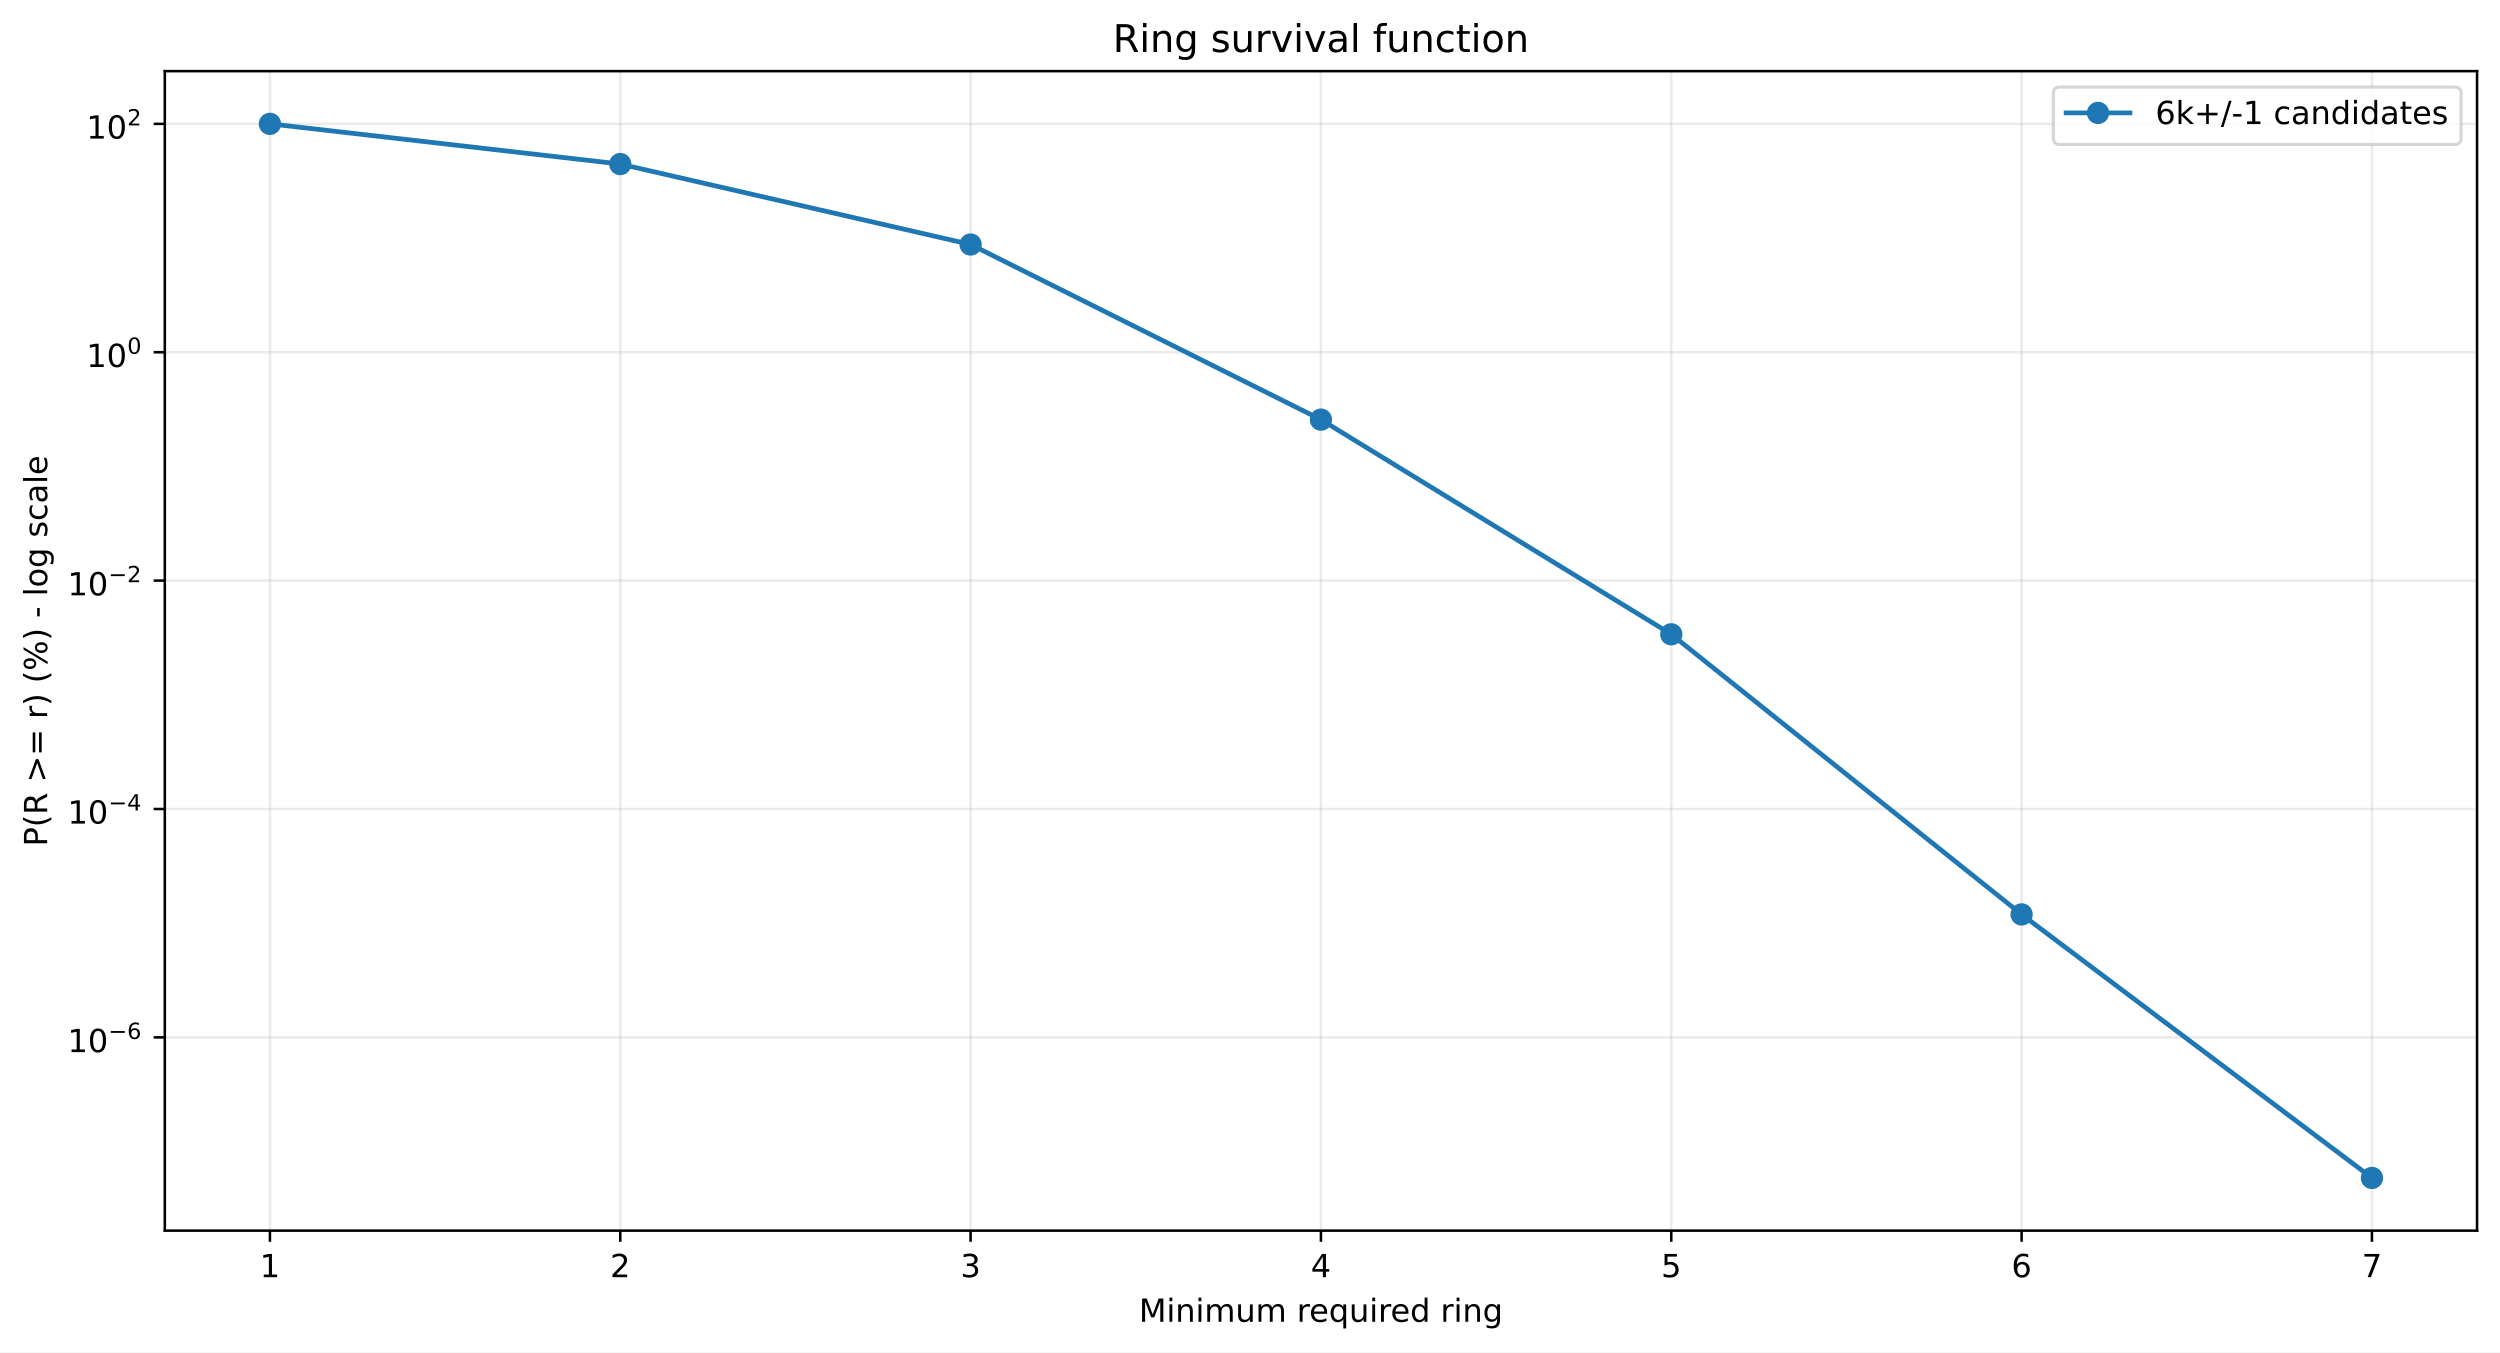
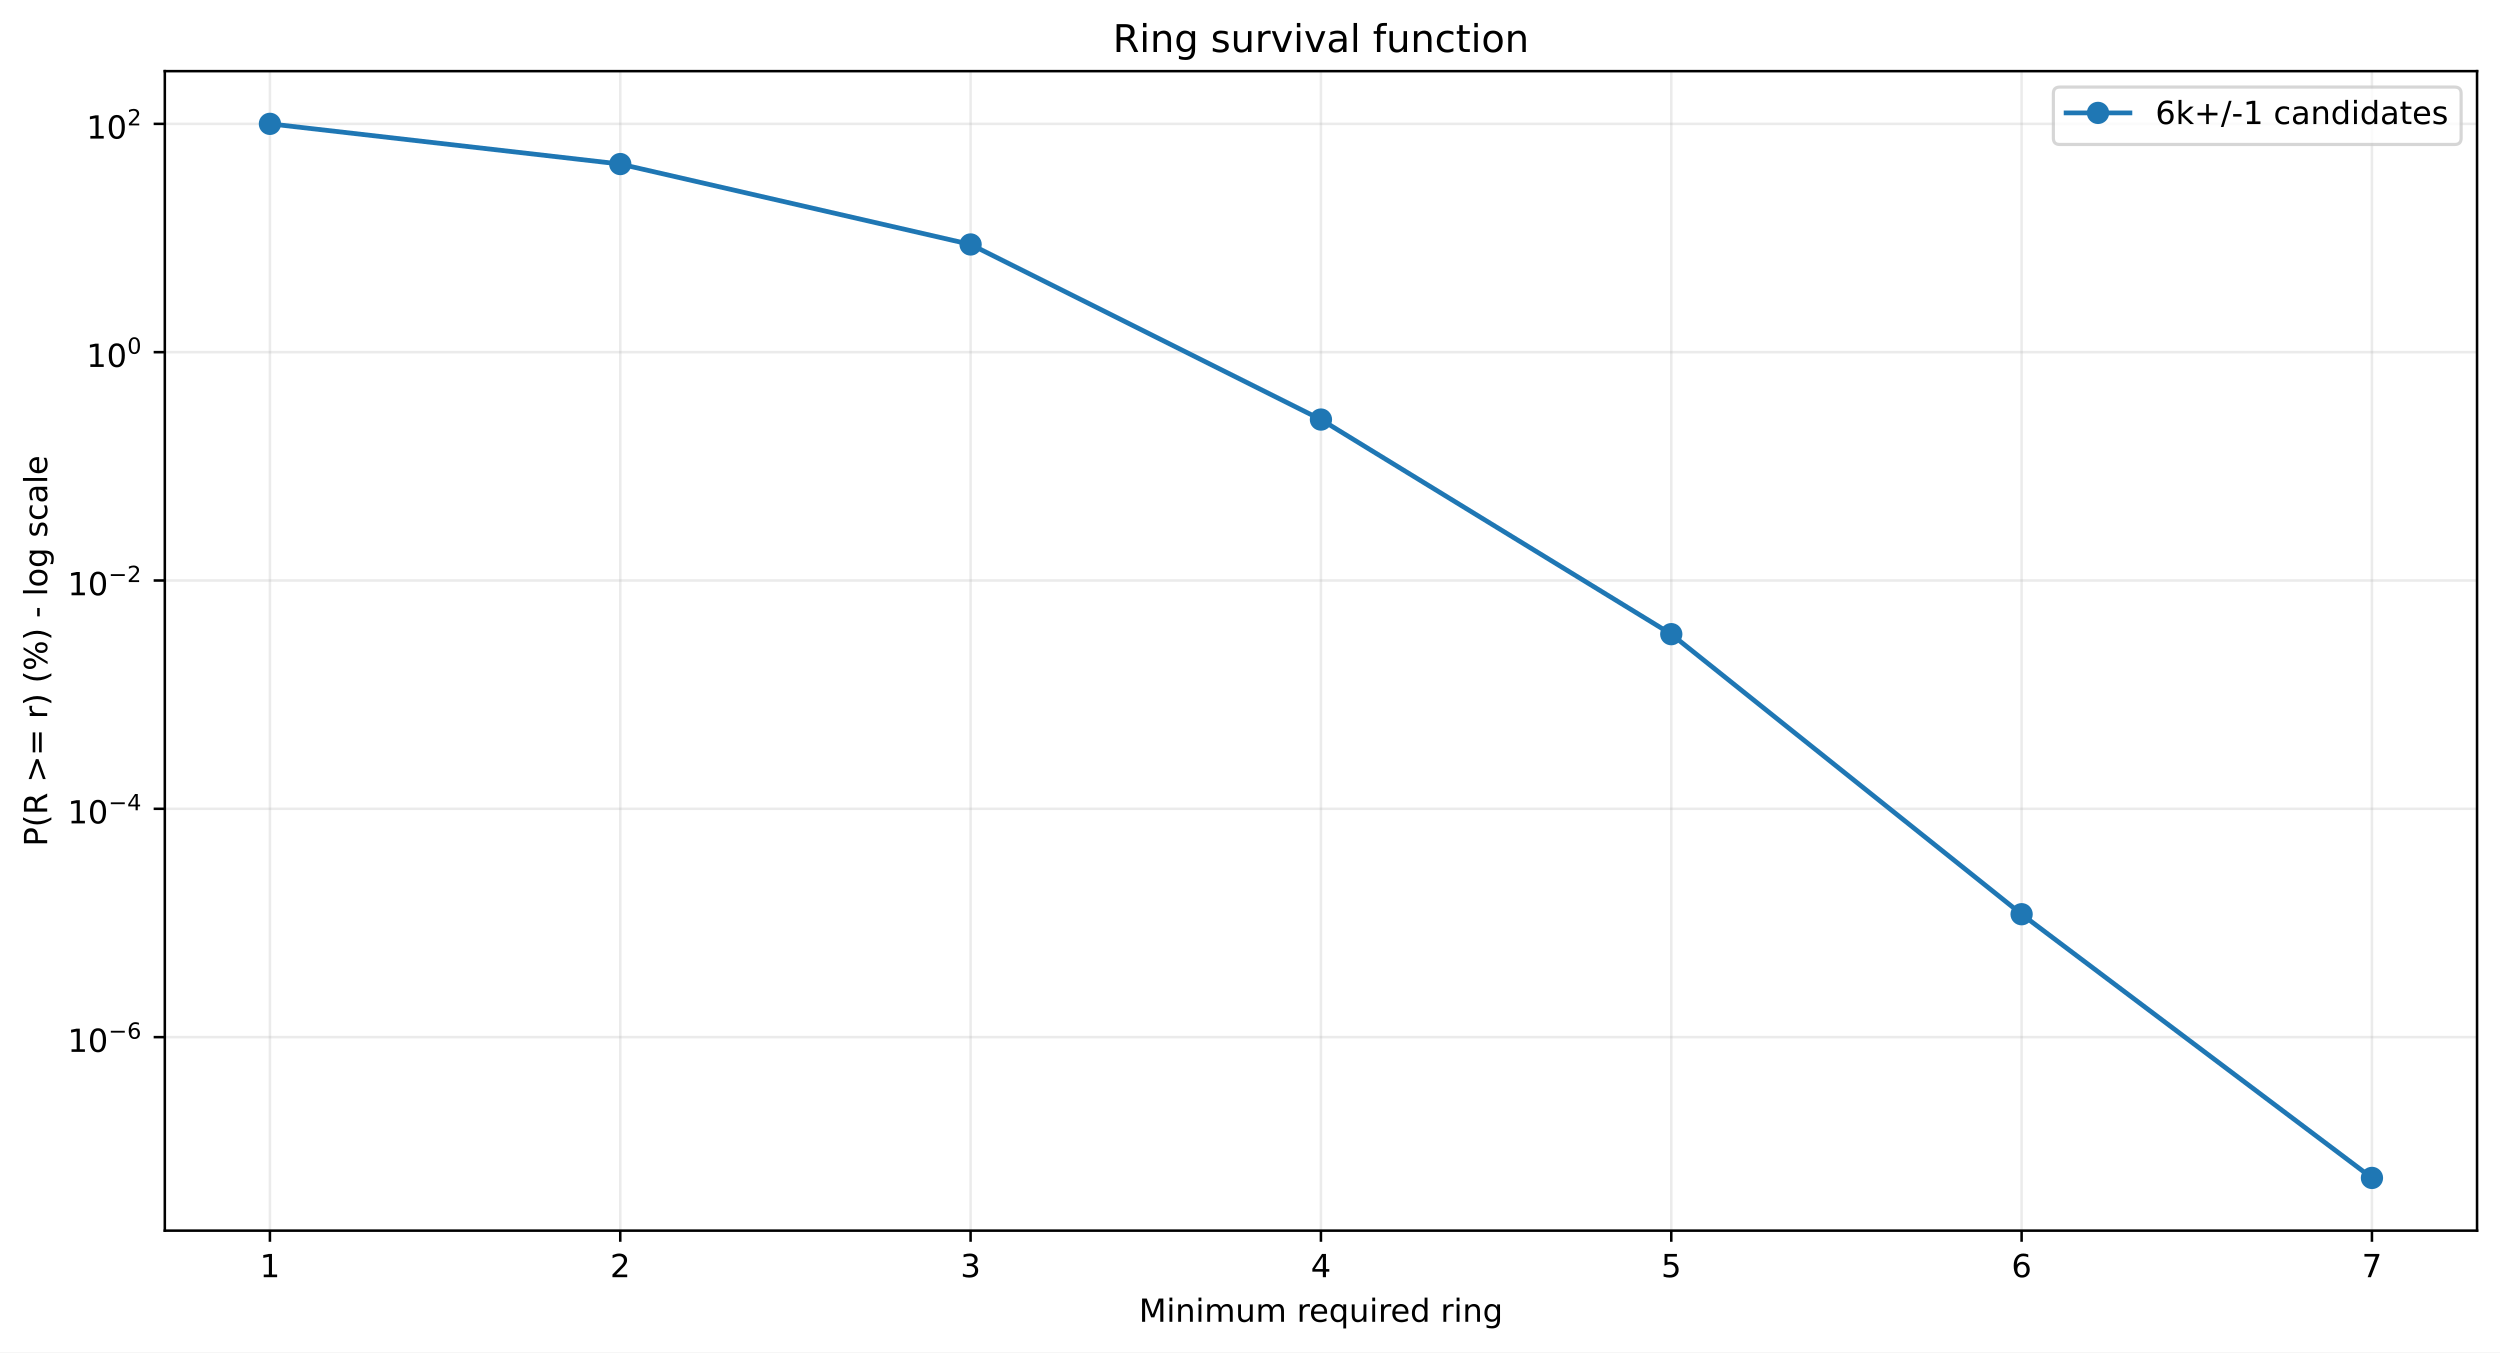
<svg xmlns="http://www.w3.org/2000/svg" xmlns:xlink="http://www.w3.org/1999/xlink" width="784.218pt" height="424.237pt" viewBox="0 0 784.218 424.237" version="1.1">
  <defs>
    <style type="text/css">*{stroke-linejoin: round; stroke-linecap: butt}</style>
  </defs>
  <g id="figure_1">
    <g id="patch_1">
      <path d="M 0 424.237  L 784.218 424.237  L 784.218 0  L 0 0  z " style="fill: #ffffff" />
    </g>
    <g id="axes_1">
      <g id="patch_2">
        <path d="M 51.701 386.036  L 777.018 386.036  L 777.018 22.318  L 51.701 22.318  z " style="fill: #ffffff" />
      </g>
      <g id="matplotlib.axis_1">
        <g id="xtick_1">
          <g id="line2d_1">
-             <path d="M 84.67 386.036  L 84.67 22.318  " clip-path="url(#p3b241c3bd7)" style="fill: none; stroke: #b0b0b0; stroke-opacity: 0.25; stroke-width: 0.8; stroke-linecap: square" />
+             <path d="M 84.67 386.036  L 84.67 22.318  " clip-path="url(#pbc6eda6b93)" style="fill: none; stroke: #b0b0b0; stroke-opacity: 0.25; stroke-width: 0.8; stroke-linecap: square" />
          </g>
          <g id="line2d_2">
            <defs>
-               <path id="mdd90658bb0" d="M 0 0  L 0 3.5  " style="stroke: #000000; stroke-width: 0.8" />
+               <path id="m0ae30eb976" d="M 0 0  L 0 3.5  " style="stroke: #000000; stroke-width: 0.8" />
            </defs>
            <g>
-               <use xlink:href="#mdd90658bb0" x="84.67" y="386.036" style="stroke: #000000; stroke-width: 0.8" />
+               <use xlink:href="#m0ae30eb976" x="84.67" y="386.036" style="stroke: #000000; stroke-width: 0.8" />
            </g>
          </g>
          <g id="text_1">
            <g transform="translate(81.48852 400.6334) scale(0.1 -0.1)">
              <defs>
                <path id="DejaVuSans-14" d="M 794 531  L 1825 531  L 1825 4091  L 703 3866  L 703 4441  L 1819 4666  L 2450 4666  L 2450 531  L 3481 531  L 3481 0  L 794 0  L 794 531  z " transform="scale(0.015625)" />
              </defs>
              <use xlink:href="#DejaVuSans-14" />
            </g>
          </g>
        </g>
        <g id="xtick_2">
          <g id="line2d_3">
-             <path d="M 194.566 386.036  L 194.566 22.318  " clip-path="url(#p3b241c3bd7)" style="fill: none; stroke: #b0b0b0; stroke-opacity: 0.25; stroke-width: 0.8; stroke-linecap: square" />
+             <path d="M 194.566 386.036  L 194.566 22.318  " clip-path="url(#pbc6eda6b93)" style="fill: none; stroke: #b0b0b0; stroke-opacity: 0.25; stroke-width: 0.8; stroke-linecap: square" />
          </g>
          <g id="line2d_4">
            <g>
-               <use xlink:href="#mdd90658bb0" x="194.566" y="386.036" style="stroke: #000000; stroke-width: 0.8" />
+               <use xlink:href="#m0ae30eb976" x="194.566" y="386.036" style="stroke: #000000; stroke-width: 0.8" />
            </g>
          </g>
          <g id="text_2">
            <g transform="translate(191.3851 400.6334) scale(0.1 -0.1)">
              <defs>
                <path id="DejaVuSans-15" d="M 1228 531  L 3431 531  L 3431 0  L 469 0  L 469 531  Q 828 903 1448 1529  Q 2069 2156 2228 2338  Q 2531 2678 2651 2914  Q 2772 3150 2772 3378  Q 2772 3750 2511 3984  Q 2250 4219 1831 4219  Q 1534 4219 1204 4116  Q 875 4013 500 3803  L 500 4441  Q 881 4594 1212 4672  Q 1544 4750 1819 4750  Q 2544 4750 2975 4387  Q 3406 4025 3406 3419  Q 3406 3131 3298 2873  Q 3191 2616 2906 2266  Q 2828 2175 2409 1742  Q 1991 1309 1228 531  z " transform="scale(0.015625)" />
              </defs>
              <use xlink:href="#DejaVuSans-15" />
            </g>
          </g>
        </g>
        <g id="xtick_3">
          <g id="line2d_5">
-             <path d="M 304.463 386.036  L 304.463 22.318  " clip-path="url(#p3b241c3bd7)" style="fill: none; stroke: #b0b0b0; stroke-opacity: 0.25; stroke-width: 0.8; stroke-linecap: square" />
+             <path d="M 304.463 386.036  L 304.463 22.318  " clip-path="url(#pbc6eda6b93)" style="fill: none; stroke: #b0b0b0; stroke-opacity: 0.25; stroke-width: 0.8; stroke-linecap: square" />
          </g>
          <g id="line2d_6">
            <g>
-               <use xlink:href="#mdd90658bb0" x="304.463" y="386.036" style="stroke: #000000; stroke-width: 0.8" />
+               <use xlink:href="#m0ae30eb976" x="304.463" y="386.036" style="stroke: #000000; stroke-width: 0.8" />
            </g>
          </g>
          <g id="text_3">
            <g transform="translate(301.2817 400.6334) scale(0.1 -0.1)">
              <defs>
                <path id="DejaVuSans-16" d="M 2597 2516  Q 3050 2419 3304 2112  Q 3559 1806 3559 1356  Q 3559 666 3084 287  Q 2609 -91 1734 -91  Q 1441 -91 1130 -33  Q 819 25 488 141  L 488 750  Q 750 597 1062 519  Q 1375 441 1716 441  Q 2309 441 2620 675  Q 2931 909 2931 1356  Q 2931 1769 2642 2001  Q 2353 2234 1838 2234  L 1294 2234  L 1294 2753  L 1863 2753  Q 2328 2753 2575 2939  Q 2822 3125 2822 3475  Q 2822 3834 2567 4026  Q 2313 4219 1838 4219  Q 1578 4219 1281 4162  Q 984 4106 628 3988  L 628 4550  Q 988 4650 1302 4700  Q 1616 4750 1894 4750  Q 2613 4750 3031 4423  Q 3450 4097 3450 3541  Q 3450 3153 3228 2886  Q 3006 2619 2597 2516  z " transform="scale(0.015625)" />
              </defs>
              <use xlink:href="#DejaVuSans-16" />
            </g>
          </g>
        </g>
        <g id="xtick_4">
          <g id="line2d_7">
-             <path d="M 414.36 386.036  L 414.36 22.318  " clip-path="url(#p3b241c3bd7)" style="fill: none; stroke: #b0b0b0; stroke-opacity: 0.25; stroke-width: 0.8; stroke-linecap: square" />
+             <path d="M 414.36 386.036  L 414.36 22.318  " clip-path="url(#pbc6eda6b93)" style="fill: none; stroke: #b0b0b0; stroke-opacity: 0.25; stroke-width: 0.8; stroke-linecap: square" />
          </g>
          <g id="line2d_8">
            <g>
-               <use xlink:href="#mdd90658bb0" x="414.36" y="386.036" style="stroke: #000000; stroke-width: 0.8" />
+               <use xlink:href="#m0ae30eb976" x="414.36" y="386.036" style="stroke: #000000; stroke-width: 0.8" />
            </g>
          </g>
          <g id="text_4">
            <g transform="translate(411.1784 400.6334) scale(0.1 -0.1)">
              <defs>
                <path id="DejaVuSans-17" d="M 2419 4116  L 825 1625  L 2419 1625  L 2419 4116  z M 2253 4666  L 3047 4666  L 3047 1625  L 3713 1625  L 3713 1100  L 3047 1100  L 3047 0  L 2419 0  L 2419 1100  L 313 1100  L 313 1709  L 2253 4666  z " transform="scale(0.015625)" />
              </defs>
              <use xlink:href="#DejaVuSans-17" />
            </g>
          </g>
        </g>
        <g id="xtick_5">
          <g id="line2d_9">
-             <path d="M 524.256 386.036  L 524.256 22.318  " clip-path="url(#p3b241c3bd7)" style="fill: none; stroke: #b0b0b0; stroke-opacity: 0.25; stroke-width: 0.8; stroke-linecap: square" />
+             <path d="M 524.256 386.036  L 524.256 22.318  " clip-path="url(#pbc6eda6b93)" style="fill: none; stroke: #b0b0b0; stroke-opacity: 0.25; stroke-width: 0.8; stroke-linecap: square" />
          </g>
          <g id="line2d_10">
            <g>
-               <use xlink:href="#mdd90658bb0" x="524.256" y="386.036" style="stroke: #000000; stroke-width: 0.8" />
+               <use xlink:href="#m0ae30eb976" x="524.256" y="386.036" style="stroke: #000000; stroke-width: 0.8" />
            </g>
          </g>
          <g id="text_5">
            <g transform="translate(521.075 400.6334) scale(0.1 -0.1)">
              <defs>
                <path id="DejaVuSans-18" d="M 691 4666  L 3169 4666  L 3169 4134  L 1269 4134  L 1269 2991  Q 1406 3038 1543 3061  Q 1681 3084 1819 3084  Q 2600 3084 3056 2656  Q 3513 2228 3513 1497  Q 3513 744 3044 326  Q 2575 -91 1722 -91  Q 1428 -91 1123 -41  Q 819 9 494 109  L 494 744  Q 775 591 1075 516  Q 1375 441 1709 441  Q 2250 441 2565 725  Q 2881 1009 2881 1497  Q 2881 1984 2565 2268  Q 2250 2553 1709 2553  Q 1456 2553 1204 2497  Q 953 2441 691 2322  L 691 4666  z " transform="scale(0.015625)" />
              </defs>
              <use xlink:href="#DejaVuSans-18" />
            </g>
          </g>
        </g>
        <g id="xtick_6">
          <g id="line2d_11">
-             <path d="M 634.153 386.036  L 634.153 22.318  " clip-path="url(#p3b241c3bd7)" style="fill: none; stroke: #b0b0b0; stroke-opacity: 0.25; stroke-width: 0.8; stroke-linecap: square" />
+             <path d="M 634.153 386.036  L 634.153 22.318  " clip-path="url(#pbc6eda6b93)" style="fill: none; stroke: #b0b0b0; stroke-opacity: 0.25; stroke-width: 0.8; stroke-linecap: square" />
          </g>
          <g id="line2d_12">
            <g>
-               <use xlink:href="#mdd90658bb0" x="634.153" y="386.036" style="stroke: #000000; stroke-width: 0.8" />
+               <use xlink:href="#m0ae30eb976" x="634.153" y="386.036" style="stroke: #000000; stroke-width: 0.8" />
            </g>
          </g>
          <g id="text_6">
            <g transform="translate(630.9716 400.6334) scale(0.1 -0.1)">
              <defs>
                <path id="DejaVuSans-19" d="M 2113 2584  Q 1688 2584 1439 2293  Q 1191 2003 1191 1497  Q 1191 994 1439 701  Q 1688 409 2113 409  Q 2538 409 2786 701  Q 3034 994 3034 1497  Q 3034 2003 2786 2293  Q 2538 2584 2113 2584  z M 3366 4563  L 3366 3988  Q 3128 4100 2886 4159  Q 2644 4219 2406 4219  Q 1781 4219 1451 3797  Q 1122 3375 1075 2522  Q 1259 2794 1537 2939  Q 1816 3084 2150 3084  Q 2853 3084 3261 2657  Q 3669 2231 3669 1497  Q 3669 778 3244 343  Q 2819 -91 2113 -91  Q 1303 -91 875 529  Q 447 1150 447 2328  Q 447 3434 972 4092  Q 1497 4750 2381 4750  Q 2619 4750 2861 4703  Q 3103 4656 3366 4563  z " transform="scale(0.015625)" />
              </defs>
              <use xlink:href="#DejaVuSans-19" />
            </g>
          </g>
        </g>
        <g id="xtick_7">
          <g id="line2d_13">
-             <path d="M 744.049 386.036  L 744.049 22.318  " clip-path="url(#p3b241c3bd7)" style="fill: none; stroke: #b0b0b0; stroke-opacity: 0.25; stroke-width: 0.8; stroke-linecap: square" />
+             <path d="M 744.049 386.036  L 744.049 22.318  " clip-path="url(#pbc6eda6b93)" style="fill: none; stroke: #b0b0b0; stroke-opacity: 0.25; stroke-width: 0.8; stroke-linecap: square" />
          </g>
          <g id="line2d_14">
            <g>
-               <use xlink:href="#mdd90658bb0" x="744.049" y="386.036" style="stroke: #000000; stroke-width: 0.8" />
+               <use xlink:href="#m0ae30eb976" x="744.049" y="386.036" style="stroke: #000000; stroke-width: 0.8" />
            </g>
          </g>
          <g id="text_7">
            <g transform="translate(740.8682 400.6334) scale(0.1 -0.1)">
              <defs>
                <path id="DejaVuSans-1a" d="M 525 4666  L 3525 4666  L 3525 4397  L 1831 0  L 1172 0  L 2766 4134  L 525 4134  L 525 4666  z " transform="scale(0.015625)" />
              </defs>
              <use xlink:href="#DejaVuSans-1a" />
            </g>
          </g>
        </g>
        <g id="text_8">
          <g transform="translate(357.2737 414.6342) scale(0.1 -0.1)">
            <defs>
              <path id="DejaVuSans-30" d="M 628 4666  L 1569 4666  L 2759 1491  L 3956 4666  L 4897 4666  L 4897 0  L 4281 0  L 4281 4097  L 3078 897  L 2444 897  L 1241 4097  L 1241 0  L 628 0  L 628 4666  z " transform="scale(0.015625)" />
              <path id="DejaVuSans-4c" d="M 603 3500  L 1178 3500  L 1178 0  L 603 0  L 603 3500  z M 603 4863  L 1178 4863  L 1178 4134  L 603 4134  L 603 4863  z " transform="scale(0.015625)" />
              <path id="DejaVuSans-51" d="M 3513 2113  L 3513 0  L 2938 0  L 2938 2094  Q 2938 2591 2744 2837  Q 2550 3084 2163 3084  Q 1697 3084 1428 2787  Q 1159 2491 1159 1978  L 1159 0  L 581 0  L 581 3500  L 1159 3500  L 1159 2956  Q 1366 3272 1645 3428  Q 1925 3584 2291 3584  Q 2894 3584 3203 3211  Q 3513 2838 3513 2113  z " transform="scale(0.015625)" />
              <path id="DejaVuSans-50" d="M 3328 2828  Q 3544 3216 3844 3400  Q 4144 3584 4550 3584  Q 5097 3584 5394 3201  Q 5691 2819 5691 2113  L 5691 0  L 5113 0  L 5113 2094  Q 5113 2597 4934 2840  Q 4756 3084 4391 3084  Q 3944 3084 3684 2787  Q 3425 2491 3425 1978  L 3425 0  L 2847 0  L 2847 2094  Q 2847 2600 2669 2842  Q 2491 3084 2119 3084  Q 1678 3084 1418 2786  Q 1159 2488 1159 1978  L 1159 0  L 581 0  L 581 3500  L 1159 3500  L 1159 2956  Q 1356 3278 1631 3431  Q 1906 3584 2284 3584  Q 2666 3584 2933 3390  Q 3200 3197 3328 2828  z " transform="scale(0.015625)" />
              <path id="DejaVuSans-58" d="M 544 1381  L 544 3500  L 1119 3500  L 1119 1403  Q 1119 906 1312 657  Q 1506 409 1894 409  Q 2359 409 2629 706  Q 2900 1003 2900 1516  L 2900 3500  L 3475 3500  L 3475 0  L 2900 0  L 2900 538  Q 2691 219 2414 64  Q 2138 -91 1772 -91  Q 1169 -91 856 284  Q 544 659 544 1381  z M 1991 3584  L 1991 3584  z " transform="scale(0.015625)" />
              <path id="DejaVuSans-3" transform="scale(0.015625)" />
              <path id="DejaVuSans-55" d="M 2631 2963  Q 2534 3019 2420 3045  Q 2306 3072 2169 3072  Q 1681 3072 1420 2755  Q 1159 2438 1159 1844  L 1159 0  L 581 0  L 581 3500  L 1159 3500  L 1159 2956  Q 1341 3275 1631 3429  Q 1922 3584 2338 3584  Q 2397 3584 2469 3576  Q 2541 3569 2628 3553  L 2631 2963  z " transform="scale(0.015625)" />
              <path id="DejaVuSans-48" d="M 3597 1894  L 3597 1613  L 953 1613  Q 991 1019 1311 708  Q 1631 397 2203 397  Q 2534 397 2845 478  Q 3156 559 3463 722  L 3463 178  Q 3153 47 2828 -22  Q 2503 -91 2169 -91  Q 1331 -91 842 396  Q 353 884 353 1716  Q 353 2575 817 3079  Q 1281 3584 2069 3584  Q 2775 3584 3186 3129  Q 3597 2675 3597 1894  z M 3022 2063  Q 3016 2534 2758 2815  Q 2500 3097 2075 3097  Q 1594 3097 1305 2825  Q 1016 2553 972 2059  L 3022 2063  z " transform="scale(0.015625)" />
              <path id="DejaVuSans-54" d="M 947 1747  Q 947 1113 1208 752  Q 1469 391 1925 391  Q 2381 391 2643 752  Q 2906 1113 2906 1747  Q 2906 2381 2643 2742  Q 2381 3103 1925 3103  Q 1469 3103 1208 2742  Q 947 2381 947 1747  z M 2906 525  Q 2725 213 2448 61  Q 2172 -91 1784 -91  Q 1150 -91 751 415  Q 353 922 353 1747  Q 353 2572 751 3078  Q 1150 3584 1784 3584  Q 2172 3584 2448 3432  Q 2725 3281 2906 2969  L 2906 3500  L 3481 3500  L 3481 -1331  L 2906 -1331  L 2906 525  z " transform="scale(0.015625)" />
              <path id="DejaVuSans-47" d="M 2906 2969  L 2906 4863  L 3481 4863  L 3481 0  L 2906 0  L 2906 525  Q 2725 213 2448 61  Q 2172 -91 1784 -91  Q 1150 -91 751 415  Q 353 922 353 1747  Q 353 2572 751 3078  Q 1150 3584 1784 3584  Q 2172 3584 2448 3432  Q 2725 3281 2906 2969  z M 947 1747  Q 947 1113 1208 752  Q 1469 391 1925 391  Q 2381 391 2643 752  Q 2906 1113 2906 1747  Q 2906 2381 2643 2742  Q 2381 3103 1925 3103  Q 1469 3103 1208 2742  Q 947 2381 947 1747  z " transform="scale(0.015625)" />
              <path id="DejaVuSans-4a" d="M 2906 1791  Q 2906 2416 2648 2759  Q 2391 3103 1925 3103  Q 1463 3103 1205 2759  Q 947 2416 947 1791  Q 947 1169 1205 825  Q 1463 481 1925 481  Q 2391 481 2648 825  Q 2906 1169 2906 1791  z M 3481 434  Q 3481 -459 3084 -895  Q 2688 -1331 1869 -1331  Q 1566 -1331 1297 -1286  Q 1028 -1241 775 -1147  L 775 -588  Q 1028 -725 1275 -790  Q 1522 -856 1778 -856  Q 2344 -856 2625 -561  Q 2906 -266 2906 331  L 2906 616  Q 2728 306 2450 153  Q 2172 0 1784 0  Q 1141 0 747 490  Q 353 981 353 1791  Q 353 2603 747 3093  Q 1141 3584 1784 3584  Q 2172 3584 2450 3431  Q 2728 3278 2906 2969  L 2906 3500  L 3481 3500  L 3481 434  z " transform="scale(0.015625)" />
            </defs>
            <use xlink:href="#DejaVuSans-30" />
            <use xlink:href="#DejaVuSans-4c" transform="translate(86.28125 0)" />
            <use xlink:href="#DejaVuSans-51" transform="translate(114.0625 0)" />
            <use xlink:href="#DejaVuSans-4c" transform="translate(177.4375 0)" />
            <use xlink:href="#DejaVuSans-50" transform="translate(205.2188 0)" />
            <use xlink:href="#DejaVuSans-58" transform="translate(302.625 0)" />
            <use xlink:href="#DejaVuSans-50" transform="translate(366 0)" />
            <use xlink:href="#DejaVuSans-3" transform="translate(463.4062 0)" />
            <use xlink:href="#DejaVuSans-55" transform="translate(495.1875 0)" />
            <use xlink:href="#DejaVuSans-48" transform="translate(534.0938 0)" />
            <use xlink:href="#DejaVuSans-54" transform="translate(595.625 0)" />
            <use xlink:href="#DejaVuSans-58" transform="translate(659.1094 0)" />
            <use xlink:href="#DejaVuSans-4c" transform="translate(722.4844 0)" />
            <use xlink:href="#DejaVuSans-55" transform="translate(750.2656 0)" />
            <use xlink:href="#DejaVuSans-48" transform="translate(789.1719 0)" />
            <use xlink:href="#DejaVuSans-47" transform="translate(850.7031 0)" />
            <use xlink:href="#DejaVuSans-3" transform="translate(914.1875 0)" />
            <use xlink:href="#DejaVuSans-55" transform="translate(945.9688 0)" />
            <use xlink:href="#DejaVuSans-4c" transform="translate(987.0781 0)" />
            <use xlink:href="#DejaVuSans-51" transform="translate(1014.859 0)" />
            <use xlink:href="#DejaVuSans-4a" transform="translate(1078.234 0)" />
          </g>
        </g>
      </g>
      <g id="matplotlib.axis_2">
        <g id="ytick_1">
          <g id="line2d_15">
-             <path d="M 51.701 325.41  L 777.018 325.41  " clip-path="url(#p3b241c3bd7)" style="fill: none; stroke: #b0b0b0; stroke-opacity: 0.25; stroke-width: 0.8; stroke-linecap: square" />
+             <path d="M 51.701 325.336  L 777.018 325.336  " clip-path="url(#pbc6eda6b93)" style="fill: none; stroke: #b0b0b0; stroke-opacity: 0.25; stroke-width: 0.8; stroke-linecap: square" />
          </g>
          <g id="line2d_16">
            <defs>
-               <path id="m0394a9b4ce" d="M 0 0  L -3.5 0  " style="stroke: #000000; stroke-width: 0.8" />
+               <path id="mec5a0ba700" d="M 0 0  L -3.5 0  " style="stroke: #000000; stroke-width: 0.8" />
            </defs>
            <g>
-               <use xlink:href="#m0394a9b4ce" x="51.701" y="325.41" style="stroke: #000000; stroke-width: 0.8" />
+               <use xlink:href="#mec5a0ba700" x="51.701" y="325.336" style="stroke: #000000; stroke-width: 0.8" />
            </g>
          </g>
          <g id="text_9">
-             <g transform="translate(21.20078 330.1101) scale(0.1 -0.1)">
+             <g transform="translate(21.20078 330.0365) scale(0.1 -0.1)">
              <defs>
                <path id="DejaVuSans-13" d="M 2034 4250  Q 1547 4250 1301 3770  Q 1056 3291 1056 2328  Q 1056 1369 1301 889  Q 1547 409 2034 409  Q 2525 409 2770 889  Q 3016 1369 3016 2328  Q 3016 3291 2770 3770  Q 2525 4250 2034 4250  z M 2034 4750  Q 2819 4750 3233 4129  Q 3647 3509 3647 2328  Q 3647 1150 3233 529  Q 2819 -91 2034 -91  Q 1250 -91 836 529  Q 422 1150 422 2328  Q 422 3509 836 4129  Q 1250 4750 2034 4750  z " transform="scale(0.015625)" />
                <path id="DejaVuSans-c9c" d="M 678 2272  L 4684 2272  L 4684 1741  L 678 1741  L 678 2272  z " transform="scale(0.015625)" />
              </defs>
              <use xlink:href="#DejaVuSans-14" transform="translate(0 0.746875)" />
              <use xlink:href="#DejaVuSans-13" transform="translate(63.62305 0.746875)" />
              <use xlink:href="#DejaVuSans-c9c" transform="translate(128.2031 42.04688) scale(0.7)" />
              <use xlink:href="#DejaVuSans-19" transform="translate(186.8555 42.04688) scale(0.7)" />
            </g>
          </g>
        </g>
        <g id="ytick_2">
          <g id="line2d_17">
-             <path d="M 51.701 253.77  L 777.018 253.77  " clip-path="url(#p3b241c3bd7)" style="fill: none; stroke: #b0b0b0; stroke-opacity: 0.25; stroke-width: 0.8; stroke-linecap: square" />
+             <path d="M 51.701 253.715  L 777.018 253.715  " clip-path="url(#pbc6eda6b93)" style="fill: none; stroke: #b0b0b0; stroke-opacity: 0.25; stroke-width: 0.8; stroke-linecap: square" />
          </g>
          <g id="line2d_18">
            <g>
-               <use xlink:href="#m0394a9b4ce" x="51.701" y="253.77" style="stroke: #000000; stroke-width: 0.8" />
+               <use xlink:href="#mec5a0ba700" x="51.701" y="253.715" style="stroke: #000000; stroke-width: 0.8" />
            </g>
          </g>
          <g id="text_10">
-             <g transform="translate(21.20078 258.4203) scale(0.1 -0.1)">
+             <g transform="translate(21.20078 258.3651) scale(0.1 -0.1)">
              <use xlink:href="#DejaVuSans-14" transform="translate(0 0.665625)" />
              <use xlink:href="#DejaVuSans-13" transform="translate(63.62305 0.665625)" />
              <use xlink:href="#DejaVuSans-c9c" transform="translate(128.2031 41.96563) scale(0.7)" />
              <use xlink:href="#DejaVuSans-17" transform="translate(186.8555 41.96563) scale(0.7)" />
            </g>
          </g>
        </g>
        <g id="ytick_3">
          <g id="line2d_19">
-             <path d="M 51.701 182.13  L 777.018 182.13  " clip-path="url(#p3b241c3bd7)" style="fill: none; stroke: #b0b0b0; stroke-opacity: 0.25; stroke-width: 0.8; stroke-linecap: square" />
+             <path d="M 51.701 182.094  L 777.018 182.094  " clip-path="url(#pbc6eda6b93)" style="fill: none; stroke: #b0b0b0; stroke-opacity: 0.25; stroke-width: 0.8; stroke-linecap: square" />
          </g>
          <g id="line2d_20">
            <g>
-               <use xlink:href="#m0394a9b4ce" x="51.701" y="182.13" style="stroke: #000000; stroke-width: 0.8" />
+               <use xlink:href="#mec5a0ba700" x="51.701" y="182.094" style="stroke: #000000; stroke-width: 0.8" />
            </g>
          </g>
          <g id="text_11">
-             <g transform="translate(21.20078 186.8304) scale(0.1 -0.1)">
+             <g transform="translate(21.20078 186.7936) scale(0.1 -0.1)">
              <use xlink:href="#DejaVuSans-14" transform="translate(0 0.746875)" />
              <use xlink:href="#DejaVuSans-13" transform="translate(63.62305 0.746875)" />
              <use xlink:href="#DejaVuSans-c9c" transform="translate(128.2031 42.04688) scale(0.7)" />
              <use xlink:href="#DejaVuSans-15" transform="translate(186.8555 42.04688) scale(0.7)" />
            </g>
          </g>
        </g>
        <g id="ytick_4">
          <g id="line2d_21">
-             <path d="M 51.701 110.491  L 777.018 110.491  " clip-path="url(#p3b241c3bd7)" style="fill: none; stroke: #b0b0b0; stroke-opacity: 0.25; stroke-width: 0.8; stroke-linecap: square" />
+             <path d="M 51.701 110.472  L 777.018 110.472  " clip-path="url(#pbc6eda6b93)" style="fill: none; stroke: #b0b0b0; stroke-opacity: 0.25; stroke-width: 0.8; stroke-linecap: square" />
          </g>
          <g id="line2d_22">
            <g>
-               <use xlink:href="#m0394a9b4ce" x="51.701" y="110.491" style="stroke: #000000; stroke-width: 0.8" />
+               <use xlink:href="#mec5a0ba700" x="51.701" y="110.472" style="stroke: #000000; stroke-width: 0.8" />
            </g>
          </g>
          <g id="text_12">
-             <g transform="translate(27.10078 115.1906) scale(0.1 -0.1)">
+             <g transform="translate(27.10078 115.1722) scale(0.1 -0.1)">
              <use xlink:href="#DejaVuSans-14" transform="translate(0 0.746875)" />
              <use xlink:href="#DejaVuSans-13" transform="translate(63.62305 0.746875)" />
              <use xlink:href="#DejaVuSans-13" transform="translate(128.2031 42.04688) scale(0.7)" />
            </g>
          </g>
        </g>
        <g id="ytick_5">
          <g id="line2d_23">
-             <path d="M 51.701 38.851  L 777.018 38.851  " clip-path="url(#p3b241c3bd7)" style="fill: none; stroke: #b0b0b0; stroke-opacity: 0.25; stroke-width: 0.8; stroke-linecap: square" />
+             <path d="M 51.701 38.851  L 777.018 38.851  " clip-path="url(#pbc6eda6b93)" style="fill: none; stroke: #b0b0b0; stroke-opacity: 0.25; stroke-width: 0.8; stroke-linecap: square" />
          </g>
          <g id="line2d_24">
            <g>
-               <use xlink:href="#m0394a9b4ce" x="51.701" y="38.851" style="stroke: #000000; stroke-width: 0.8" />
+               <use xlink:href="#mec5a0ba700" x="51.701" y="38.851" style="stroke: #000000; stroke-width: 0.8" />
            </g>
          </g>
          <g id="text_13">
            <g transform="translate(27.10078 43.55075) scale(0.1 -0.1)">
              <use xlink:href="#DejaVuSans-14" transform="translate(0 0.746875)" />
              <use xlink:href="#DejaVuSans-13" transform="translate(63.62305 0.746875)" />
              <use xlink:href="#DejaVuSans-15" transform="translate(128.2031 42.04688) scale(0.7)" />
            </g>
          </g>
        </g>
        <g id="text_14">
          <g transform="translate(14.79844 265.4996) rotate(-90) scale(0.1 -0.1)">
            <defs>
              <path id="DejaVuSans-33" d="M 1259 4147  L 1259 2394  L 2053 2394  Q 2494 2394 2734 2622  Q 2975 2850 2975 3272  Q 2975 3691 2734 3919  Q 2494 4147 2053 4147  L 1259 4147  z M 628 4666  L 2053 4666  Q 2838 4666 3239 4311  Q 3641 3956 3641 3272  Q 3641 2581 3239 2228  Q 2838 1875 2053 1875  L 1259 1875  L 1259 0  L 628 0  L 628 4666  z " transform="scale(0.015625)" />
              <path id="DejaVuSans-b" d="M 1984 4856  Q 1566 4138 1362 3434  Q 1159 2731 1159 2009  Q 1159 1288 1364 580  Q 1569 -128 1984 -844  L 1484 -844  Q 1016 -109 783 600  Q 550 1309 550 2009  Q 550 2706 781 3412  Q 1013 4119 1484 4856  L 1984 4856  z " transform="scale(0.015625)" />
              <path id="DejaVuSans-35" d="M 2841 2188  Q 3044 2119 3236 1894  Q 3428 1669 3622 1275  L 4263 0  L 3584 0  L 2988 1197  Q 2756 1666 2539 1819  Q 2322 1972 1947 1972  L 1259 1972  L 1259 0  L 628 0  L 628 4666  L 2053 4666  Q 2853 4666 3247 4331  Q 3641 3997 3641 3322  Q 3641 2881 3436 2590  Q 3231 2300 2841 2188  z M 1259 4147  L 1259 2491  L 2053 2491  Q 2509 2491 2742 2702  Q 2975 2913 2975 3322  Q 2975 3731 2742 3939  Q 2509 4147 2053 4147  L 1259 4147  z " transform="scale(0.015625)" />
              <path id="DejaVuSans-21" d="M 678 3150  L 678 3719  L 4684 2266  L 4684 1747  L 678 294  L 678 863  L 3897 2003  L 678 3150  z " transform="scale(0.015625)" />
              <path id="DejaVuSans-20" d="M 678 2906  L 4684 2906  L 4684 2381  L 678 2381  L 678 2906  z M 678 1631  L 4684 1631  L 4684 1100  L 678 1100  L 678 1631  z " transform="scale(0.015625)" />
              <path id="DejaVuSans-c" d="M 513 4856  L 1013 4856  Q 1481 4119 1714 3412  Q 1947 2706 1947 2009  Q 1947 1309 1714 600  Q 1481 -109 1013 -844  L 513 -844  Q 928 -128 1133 580  Q 1338 1288 1338 2009  Q 1338 2731 1133 3434  Q 928 4138 513 4856  z " transform="scale(0.015625)" />
              <path id="DejaVuSans-8" d="M 4653 2053  Q 4381 2053 4226 1822  Q 4072 1591 4072 1178  Q 4072 772 4226 539  Q 4381 306 4653 306  Q 4919 306 5073 539  Q 5228 772 5228 1178  Q 5228 1588 5073 1820  Q 4919 2053 4653 2053  z M 4653 2450  Q 5147 2450 5437 2106  Q 5728 1763 5728 1178  Q 5728 594 5436 251  Q 5144 -91 4653 -91  Q 4153 -91 3862 251  Q 3572 594 3572 1178  Q 3572 1766 3864 2108  Q 4156 2450 4653 2450  z M 1428 4353  Q 1159 4353 1004 4120  Q 850 3888 850 3481  Q 850 3069 1003 2837  Q 1156 2606 1428 2606  Q 1700 2606 1854 2837  Q 2009 3069 2009 3481  Q 2009 3884 1853 4118  Q 1697 4353 1428 4353  z M 4250 4750  L 4750 4750  L 1831 -91  L 1331 -91  L 4250 4750  z M 1428 4750  Q 1922 4750 2215 4408  Q 2509 4066 2509 3481  Q 2509 2891 2217 2550  Q 1925 2209 1428 2209  Q 931 2209 642 2551  Q 353 2894 353 3481  Q 353 4063 643 4406  Q 934 4750 1428 4750  z " transform="scale(0.015625)" />
              <path id="DejaVuSans-10" d="M 313 2009  L 1997 2009  L 1997 1497  L 313 1497  L 313 2009  z " transform="scale(0.015625)" />
              <path id="DejaVuSans-4f" d="M 603 4863  L 1178 4863  L 1178 0  L 603 0  L 603 4863  z " transform="scale(0.015625)" />
              <path id="DejaVuSans-52" d="M 1959 3097  Q 1497 3097 1228 2736  Q 959 2375 959 1747  Q 959 1119 1226 758  Q 1494 397 1959 397  Q 2419 397 2687 759  Q 2956 1122 2956 1747  Q 2956 2369 2687 2733  Q 2419 3097 1959 3097  z M 1959 3584  Q 2709 3584 3137 3096  Q 3566 2609 3566 1747  Q 3566 888 3137 398  Q 2709 -91 1959 -91  Q 1206 -91 779 398  Q 353 888 353 1747  Q 353 2609 779 3096  Q 1206 3584 1959 3584  z " transform="scale(0.015625)" />
              <path id="DejaVuSans-56" d="M 2834 3397  L 2834 2853  Q 2591 2978 2328 3040  Q 2066 3103 1784 3103  Q 1356 3103 1142 2972  Q 928 2841 928 2578  Q 928 2378 1081 2264  Q 1234 2150 1697 2047  L 1894 2003  Q 2506 1872 2764 1633  Q 3022 1394 3022 966  Q 3022 478 2636 193  Q 2250 -91 1575 -91  Q 1294 -91 989 -36  Q 684 19 347 128  L 347 722  Q 666 556 975 473  Q 1284 391 1588 391  Q 1994 391 2212 530  Q 2431 669 2431 922  Q 2431 1156 2273 1281  Q 2116 1406 1581 1522  L 1381 1569  Q 847 1681 609 1914  Q 372 2147 372 2553  Q 372 3047 722 3315  Q 1072 3584 1716 3584  Q 2034 3584 2315 3537  Q 2597 3491 2834 3397  z " transform="scale(0.015625)" />
              <path id="DejaVuSans-46" d="M 3122 3366  L 3122 2828  Q 2878 2963 2633 3030  Q 2388 3097 2138 3097  Q 1578 3097 1268 2742  Q 959 2388 959 1747  Q 959 1106 1268 751  Q 1578 397 2138 397  Q 2388 397 2633 464  Q 2878 531 3122 666  L 3122 134  Q 2881 22 2623 -34  Q 2366 -91 2075 -91  Q 1284 -91 818 406  Q 353 903 353 1747  Q 353 2603 823 3093  Q 1294 3584 2113 3584  Q 2378 3584 2631 3529  Q 2884 3475 3122 3366  z " transform="scale(0.015625)" />
              <path id="DejaVuSans-44" d="M 2194 1759  Q 1497 1759 1228 1600  Q 959 1441 959 1056  Q 959 750 1161 570  Q 1363 391 1709 391  Q 2188 391 2477 730  Q 2766 1069 2766 1631  L 2766 1759  L 2194 1759  z M 3341 1997  L 3341 0  L 2766 0  L 2766 531  Q 2569 213 2275 61  Q 1981 -91 1556 -91  Q 1019 -91 701 211  Q 384 513 384 1019  Q 384 1609 779 1909  Q 1175 2209 1959 2209  L 2766 2209  L 2766 2266  Q 2766 2663 2505 2880  Q 2244 3097 1772 3097  Q 1472 3097 1187 3025  Q 903 2953 641 2809  L 641 3341  Q 956 3463 1253 3523  Q 1550 3584 1831 3584  Q 2591 3584 2966 3190  Q 3341 2797 3341 1997  z " transform="scale(0.015625)" />
            </defs>
            <use xlink:href="#DejaVuSans-33" />
            <use xlink:href="#DejaVuSans-b" transform="translate(60.29688 0)" />
            <use xlink:href="#DejaVuSans-35" transform="translate(99.3125 0)" />
            <use xlink:href="#DejaVuSans-3" transform="translate(168.7969 0)" />
            <use xlink:href="#DejaVuSans-21" transform="translate(200.5781 0)" />
            <use xlink:href="#DejaVuSans-20" transform="translate(284.375 0)" />
            <use xlink:href="#DejaVuSans-3" transform="translate(368.1719 0)" />
            <use xlink:href="#DejaVuSans-55" transform="translate(399.9531 0)" />
            <use xlink:href="#DejaVuSans-c" transform="translate(441.0625 0)" />
            <use xlink:href="#DejaVuSans-3" transform="translate(480.0781 0)" />
            <use xlink:href="#DejaVuSans-b" transform="translate(511.8594 0)" />
            <use xlink:href="#DejaVuSans-8" transform="translate(550.875 0)" />
            <use xlink:href="#DejaVuSans-c" transform="translate(645.8906 0)" />
            <use xlink:href="#DejaVuSans-3" transform="translate(684.9062 0)" />
            <use xlink:href="#DejaVuSans-10" transform="translate(716.6875 0)" />
            <use xlink:href="#DejaVuSans-3" transform="translate(752.7656 0)" />
            <use xlink:href="#DejaVuSans-4f" transform="translate(784.5469 0)" />
            <use xlink:href="#DejaVuSans-52" transform="translate(812.3281 0)" />
            <use xlink:href="#DejaVuSans-4a" transform="translate(873.5156 0)" />
            <use xlink:href="#DejaVuSans-3" transform="translate(937 0)" />
            <use xlink:href="#DejaVuSans-56" transform="translate(968.7812 0)" />
            <use xlink:href="#DejaVuSans-46" transform="translate(1020.875 0)" />
            <use xlink:href="#DejaVuSans-44" transform="translate(1075.859 0)" />
            <use xlink:href="#DejaVuSans-4f" transform="translate(1137.141 0)" />
            <use xlink:href="#DejaVuSans-48" transform="translate(1164.922 0)" />
          </g>
        </g>
      </g>
      <g id="line2d_25">
-         <path d="M 84.67 38.851  L 194.566 51.466  L 304.463 76.696  L 414.36 131.633  L 524.256 198.971  L 634.153 286.84  L 744.049 369.503  " clip-path="url(#p3b241c3bd7)" style="fill: none; stroke: #1f77b4; stroke-width: 1.5; stroke-linecap: square" />
+         <path d="M 84.67 38.851  L 194.566 51.463  L 304.463 76.686  L 414.36 131.609  L 524.256 198.93  L 634.153 286.78  L 744.049 369.503  " clip-path="url(#pbc6eda6b93)" style="fill: none; stroke: #1f77b4; stroke-width: 1.5; stroke-linecap: square" />
        <defs>
-           <path id="mdb7bc77eff" d="M 0 3  C 0.796 3 1.559 2.684 2.121 2.121  C 2.684 1.559 3 0.796 3 0  C 3 -0.796 2.684 -1.559 2.121 -2.121  C 1.559 -2.684 0.796 -3 0 -3  C -0.796 -3 -1.559 -2.684 -2.121 -2.121  C -2.684 -1.559 -3 -0.796 -3 0  C -3 0.796 -2.684 1.559 -2.121 2.121  C -1.559 2.684 -0.796 3 0 3  z " style="stroke: #1f77b4" />
+           <path id="m5c31fee4fb" d="M 0 3  C 0.796 3 1.559 2.684 2.121 2.121  C 2.684 1.559 3 0.796 3 0  C 3 -0.796 2.684 -1.559 2.121 -2.121  C 1.559 -2.684 0.796 -3 0 -3  C -0.796 -3 -1.559 -2.684 -2.121 -2.121  C -2.684 -1.559 -3 -0.796 -3 0  C -3 0.796 -2.684 1.559 -2.121 2.121  C -1.559 2.684 -0.796 3 0 3  z " style="stroke: #1f77b4" />
        </defs>
-         <g clip-path="url(#p3b241c3bd7)">
-           <use xlink:href="#mdb7bc77eff" x="84.67" y="38.851" style="fill: #1f77b4; stroke: #1f77b4" />
-           <use xlink:href="#mdb7bc77eff" x="194.566" y="51.466" style="fill: #1f77b4; stroke: #1f77b4" />
-           <use xlink:href="#mdb7bc77eff" x="304.463" y="76.696" style="fill: #1f77b4; stroke: #1f77b4" />
-           <use xlink:href="#mdb7bc77eff" x="414.36" y="131.633" style="fill: #1f77b4; stroke: #1f77b4" />
-           <use xlink:href="#mdb7bc77eff" x="524.256" y="198.971" style="fill: #1f77b4; stroke: #1f77b4" />
-           <use xlink:href="#mdb7bc77eff" x="634.153" y="286.84" style="fill: #1f77b4; stroke: #1f77b4" />
-           <use xlink:href="#mdb7bc77eff" x="744.049" y="369.503" style="fill: #1f77b4; stroke: #1f77b4" />
+         <g clip-path="url(#pbc6eda6b93)">
+           <use xlink:href="#m5c31fee4fb" x="84.67" y="38.851" style="fill: #1f77b4; stroke: #1f77b4" />
+           <use xlink:href="#m5c31fee4fb" x="194.566" y="51.463" style="fill: #1f77b4; stroke: #1f77b4" />
+           <use xlink:href="#m5c31fee4fb" x="304.463" y="76.686" style="fill: #1f77b4; stroke: #1f77b4" />
+           <use xlink:href="#m5c31fee4fb" x="414.36" y="131.609" style="fill: #1f77b4; stroke: #1f77b4" />
+           <use xlink:href="#m5c31fee4fb" x="524.256" y="198.93" style="fill: #1f77b4; stroke: #1f77b4" />
+           <use xlink:href="#m5c31fee4fb" x="634.153" y="286.78" style="fill: #1f77b4; stroke: #1f77b4" />
+           <use xlink:href="#m5c31fee4fb" x="744.049" y="369.503" style="fill: #1f77b4; stroke: #1f77b4" />
        </g>
      </g>
      <g id="patch_3">
        <path d="M 51.701 386.036  L 51.701 22.318  " style="fill: none; stroke: #000000; stroke-width: 0.8; stroke-linejoin: miter; stroke-linecap: square" />
      </g>
      <g id="patch_4">
        <path d="M 777.018 386.036  L 777.018 22.318  " style="fill: none; stroke: #000000; stroke-width: 0.8; stroke-linejoin: miter; stroke-linecap: square" />
      </g>
      <g id="patch_5">
        <path d="M 51.701 386.036  L 777.018 386.036  " style="fill: none; stroke: #000000; stroke-width: 0.8; stroke-linejoin: miter; stroke-linecap: square" />
      </g>
      <g id="patch_6">
        <path d="M 51.701 22.318  L 777.018 22.318  " style="fill: none; stroke: #000000; stroke-width: 0.8; stroke-linejoin: miter; stroke-linecap: square" />
      </g>
      <g id="text_15">
        <g transform="translate(349.0815 16.31812) scale(0.12 -0.12)">
          <defs>
            <path id="DejaVuSans-59" d="M 191 3500  L 800 3500  L 1894 563  L 2988 3500  L 3597 3500  L 2284 0  L 1503 0  L 191 3500  z " transform="scale(0.015625)" />
            <path id="DejaVuSans-49" d="M 2375 4863  L 2375 4384  L 1825 4384  Q 1516 4384 1395 4259  Q 1275 4134 1275 3809  L 1275 3500  L 2222 3500  L 2222 3053  L 1275 3053  L 1275 0  L 697 0  L 697 3053  L 147 3053  L 147 3500  L 697 3500  L 697 3744  Q 697 4328 969 4595  Q 1241 4863 1831 4863  L 2375 4863  z " transform="scale(0.015625)" />
            <path id="DejaVuSans-57" d="M 1172 4494  L 1172 3500  L 2356 3500  L 2356 3053  L 1172 3053  L 1172 1153  Q 1172 725 1289 603  Q 1406 481 1766 481  L 2356 481  L 2356 0  L 1766 0  Q 1100 0 847 248  Q 594 497 594 1153  L 594 3053  L 172 3053  L 172 3500  L 594 3500  L 594 4494  L 1172 4494  z " transform="scale(0.015625)" />
          </defs>
          <use xlink:href="#DejaVuSans-35" />
          <use xlink:href="#DejaVuSans-4c" transform="translate(69.48438 0)" />
          <use xlink:href="#DejaVuSans-51" transform="translate(97.26562 0)" />
          <use xlink:href="#DejaVuSans-4a" transform="translate(160.6406 0)" />
          <use xlink:href="#DejaVuSans-3" transform="translate(224.125 0)" />
          <use xlink:href="#DejaVuSans-56" transform="translate(255.9062 0)" />
          <use xlink:href="#DejaVuSans-58" transform="translate(308 0)" />
          <use xlink:href="#DejaVuSans-55" transform="translate(371.375 0)" />
          <use xlink:href="#DejaVuSans-59" transform="translate(412.4844 0)" />
          <use xlink:href="#DejaVuSans-4c" transform="translate(471.6719 0)" />
          <use xlink:href="#DejaVuSans-59" transform="translate(499.4531 0)" />
          <use xlink:href="#DejaVuSans-44" transform="translate(558.6406 0)" />
          <use xlink:href="#DejaVuSans-4f" transform="translate(619.9219 0)" />
          <use xlink:href="#DejaVuSans-3" transform="translate(647.7031 0)" />
          <use xlink:href="#DejaVuSans-49" transform="translate(679.4844 0)" />
          <use xlink:href="#DejaVuSans-58" transform="translate(714.6875 0)" />
          <use xlink:href="#DejaVuSans-51" transform="translate(778.0625 0)" />
          <use xlink:href="#DejaVuSans-46" transform="translate(841.4375 0)" />
          <use xlink:href="#DejaVuSans-57" transform="translate(896.4219 0)" />
          <use xlink:href="#DejaVuSans-4c" transform="translate(935.625 0)" />
          <use xlink:href="#DejaVuSans-52" transform="translate(963.4062 0)" />
          <use xlink:href="#DejaVuSans-51" transform="translate(1024.594 0)" />
        </g>
      </g>
      <g id="legend_1">
        <g id="patch_7">
          <path d="M 646.118 45.319  L 770.018 45.319  Q 772.018 45.319 772.018 43.319  L 772.018 29.318  Q 772.018 27.318 770.018 27.318  L 646.118 27.318  Q 644.118 27.318 644.118 29.318  L 644.118 43.319  Q 644.118 45.319 646.118 45.319  z " style="fill: #ffffff; opacity: 0.8; stroke: #cccccc; stroke-linejoin: miter" />
        </g>
        <g id="line2d_26">
          <path d="M 648.118 35.417  L 658.118 35.417  L 668.118 35.417  " style="fill: none; stroke: #1f77b4; stroke-width: 1.5; stroke-linecap: square" />
          <g>
-             <use xlink:href="#mdb7bc77eff" x="658.118" y="35.417" style="fill: #1f77b4; stroke: #1f77b4" />
+             <use xlink:href="#m5c31fee4fb" x="658.118" y="35.417" style="fill: #1f77b4; stroke: #1f77b4" />
          </g>
        </g>
        <g id="text_16">
          <g transform="translate(676.1184 38.91656) scale(0.1 -0.1)">
            <defs>
              <path id="DejaVuSans-4e" d="M 581 4863  L 1159 4863  L 1159 1991  L 2875 3500  L 3609 3500  L 1753 1863  L 3688 0  L 2938 0  L 1159 1709  L 1159 0  L 581 0  L 581 4863  z " transform="scale(0.015625)" />
              <path id="DejaVuSans-e" d="M 2944 4013  L 2944 2272  L 4684 2272  L 4684 1741  L 2944 1741  L 2944 0  L 2419 0  L 2419 1741  L 678 1741  L 678 2272  L 2419 2272  L 2419 4013  L 2944 4013  z " transform="scale(0.015625)" />
              <path id="DejaVuSans-12" d="M 1625 4666  L 2156 4666  L 531 -594  L 0 -594  L 1625 4666  z " transform="scale(0.015625)" />
            </defs>
            <use xlink:href="#DejaVuSans-19" />
            <use xlink:href="#DejaVuSans-4e" transform="translate(63.625 0)" />
            <use xlink:href="#DejaVuSans-e" transform="translate(121.5312 0)" />
            <use xlink:href="#DejaVuSans-12" transform="translate(205.3281 0)" />
            <use xlink:href="#DejaVuSans-10" transform="translate(239.0156 0)" />
            <use xlink:href="#DejaVuSans-14" transform="translate(275.0938 0)" />
            <use xlink:href="#DejaVuSans-3" transform="translate(338.7188 0)" />
            <use xlink:href="#DejaVuSans-46" transform="translate(370.5 0)" />
            <use xlink:href="#DejaVuSans-44" transform="translate(425.4844 0)" />
            <use xlink:href="#DejaVuSans-51" transform="translate(486.7656 0)" />
            <use xlink:href="#DejaVuSans-47" transform="translate(550.1406 0)" />
            <use xlink:href="#DejaVuSans-4c" transform="translate(613.625 0)" />
            <use xlink:href="#DejaVuSans-47" transform="translate(641.4062 0)" />
            <use xlink:href="#DejaVuSans-44" transform="translate(704.8906 0)" />
            <use xlink:href="#DejaVuSans-57" transform="translate(766.1719 0)" />
            <use xlink:href="#DejaVuSans-48" transform="translate(805.375 0)" />
            <use xlink:href="#DejaVuSans-56" transform="translate(866.9062 0)" />
          </g>
        </g>
      </g>
    </g>
  </g>
  <defs>
-     <clipPath id="p3b241c3bd7">
+     <clipPath id="pbc6eda6b93">
      <rect x="51.701" y="22.318" width="725.318" height="363.718" />
    </clipPath>
  </defs>
</svg>
